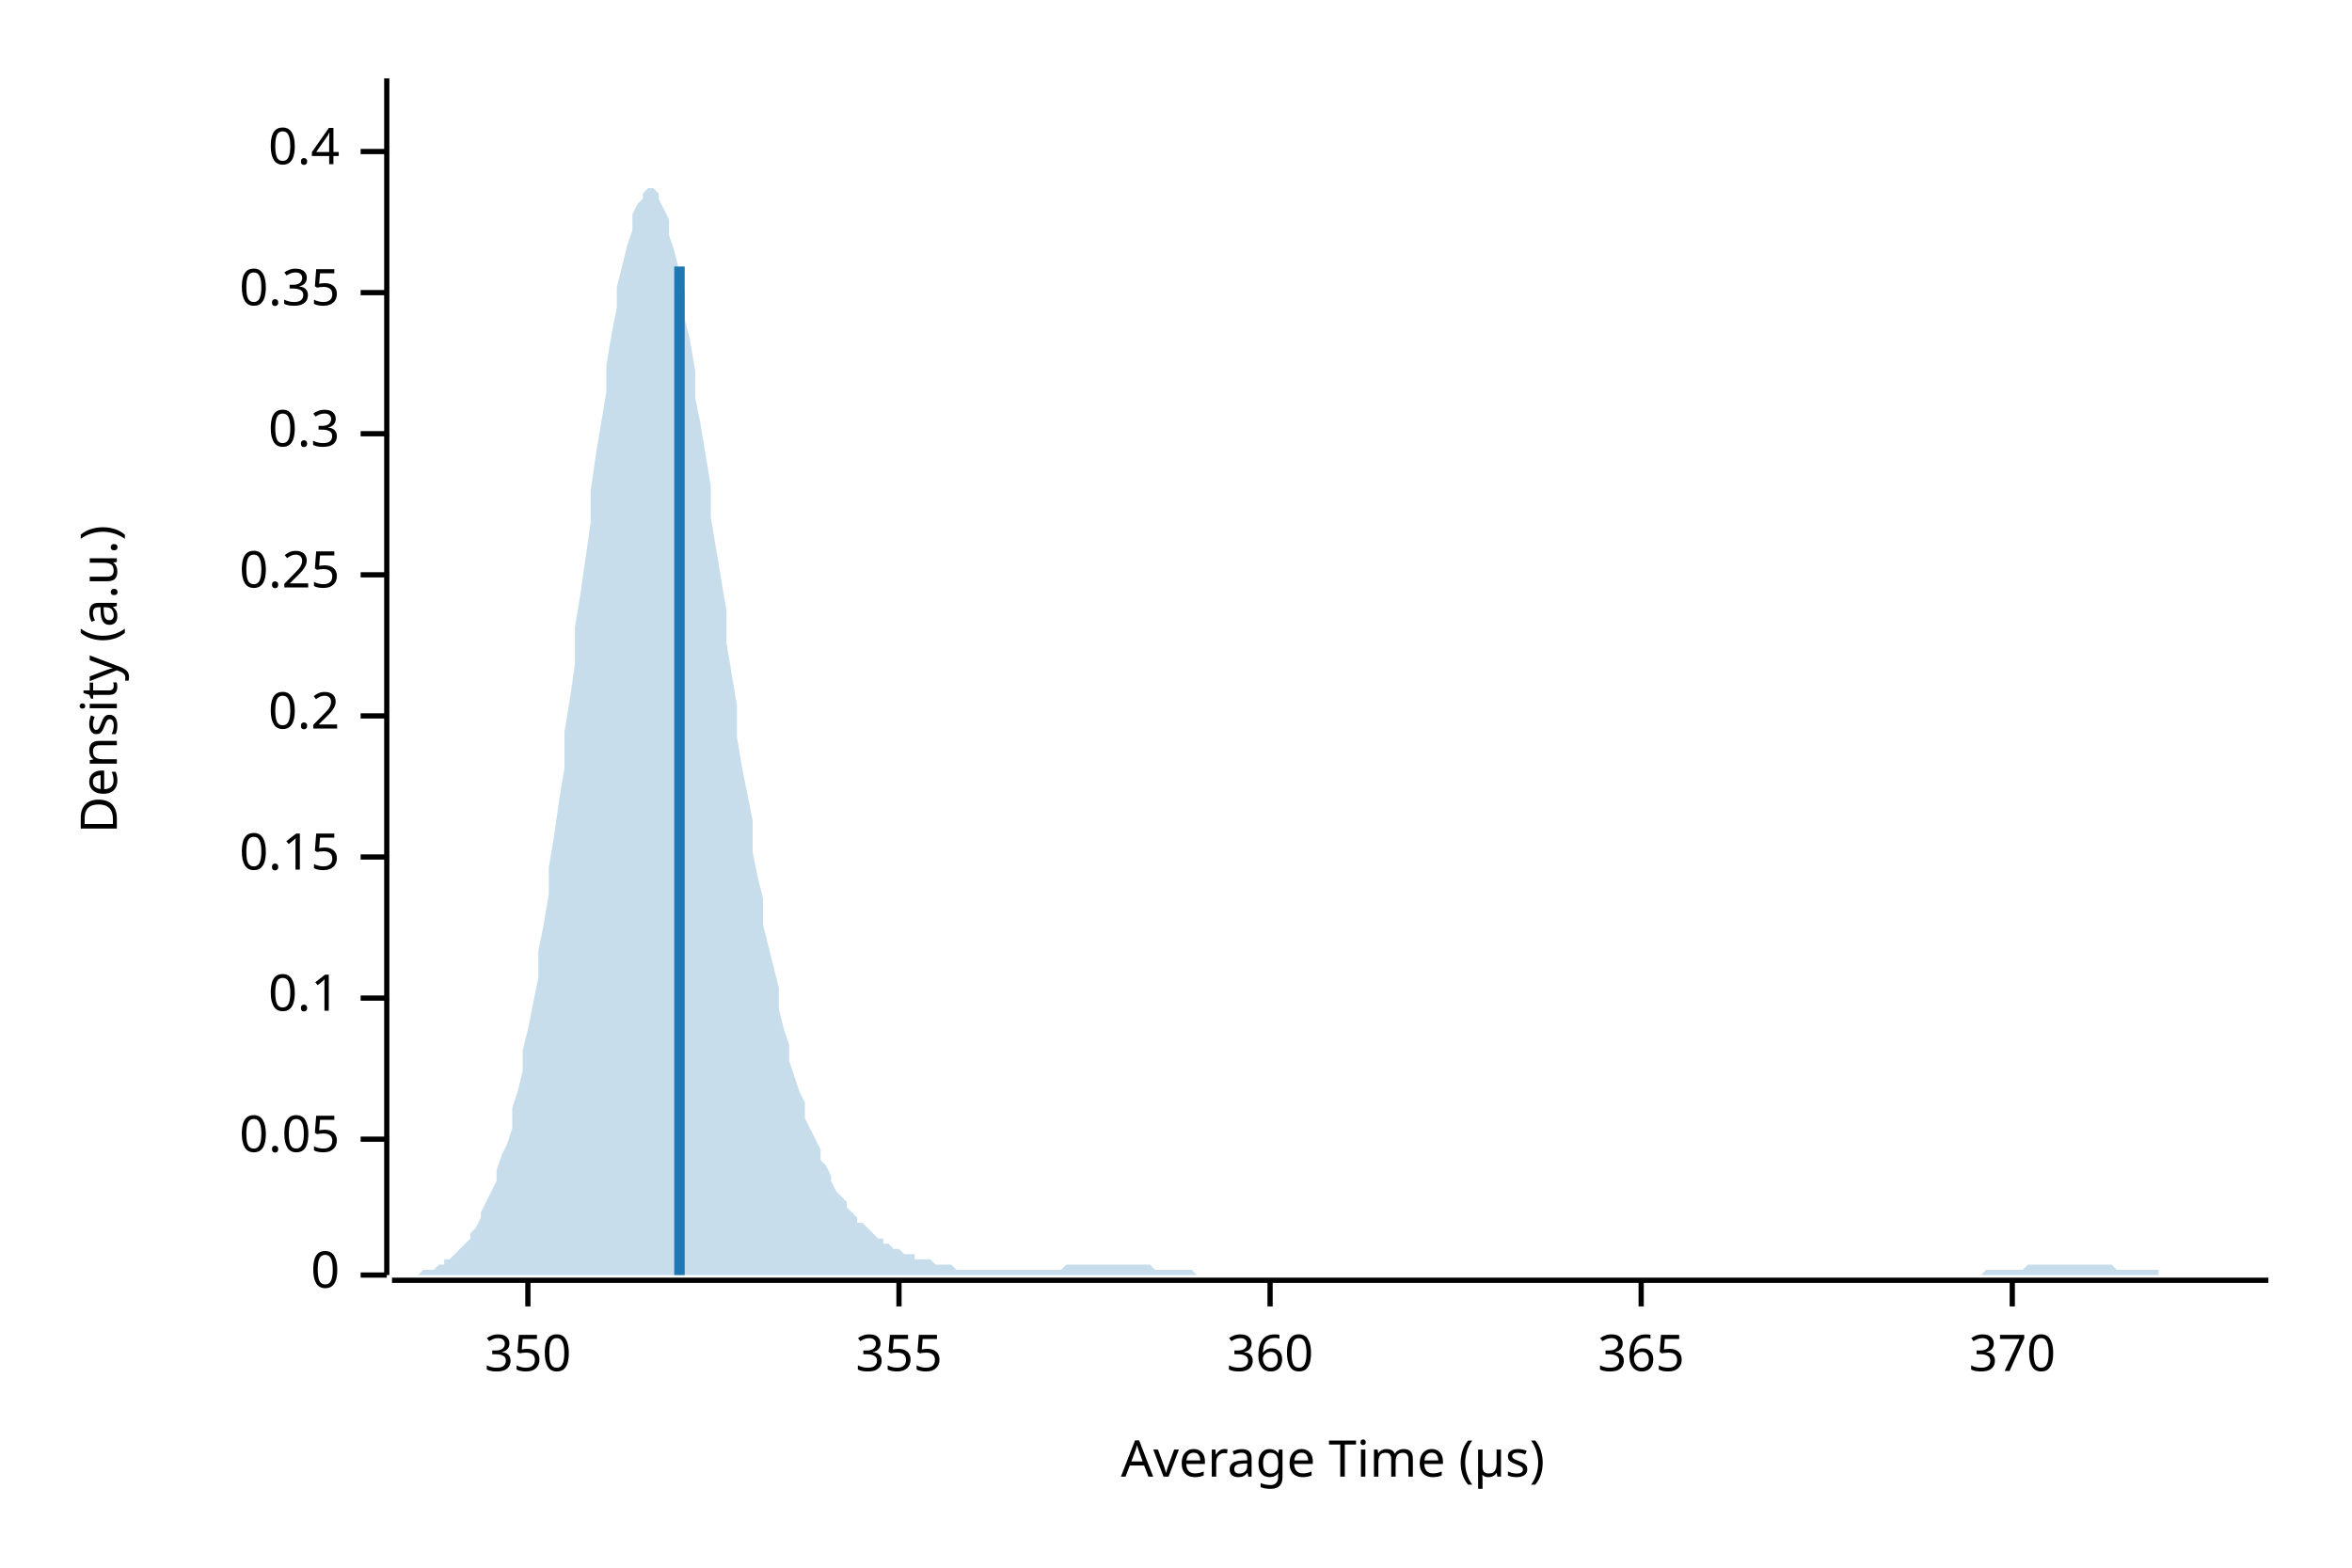
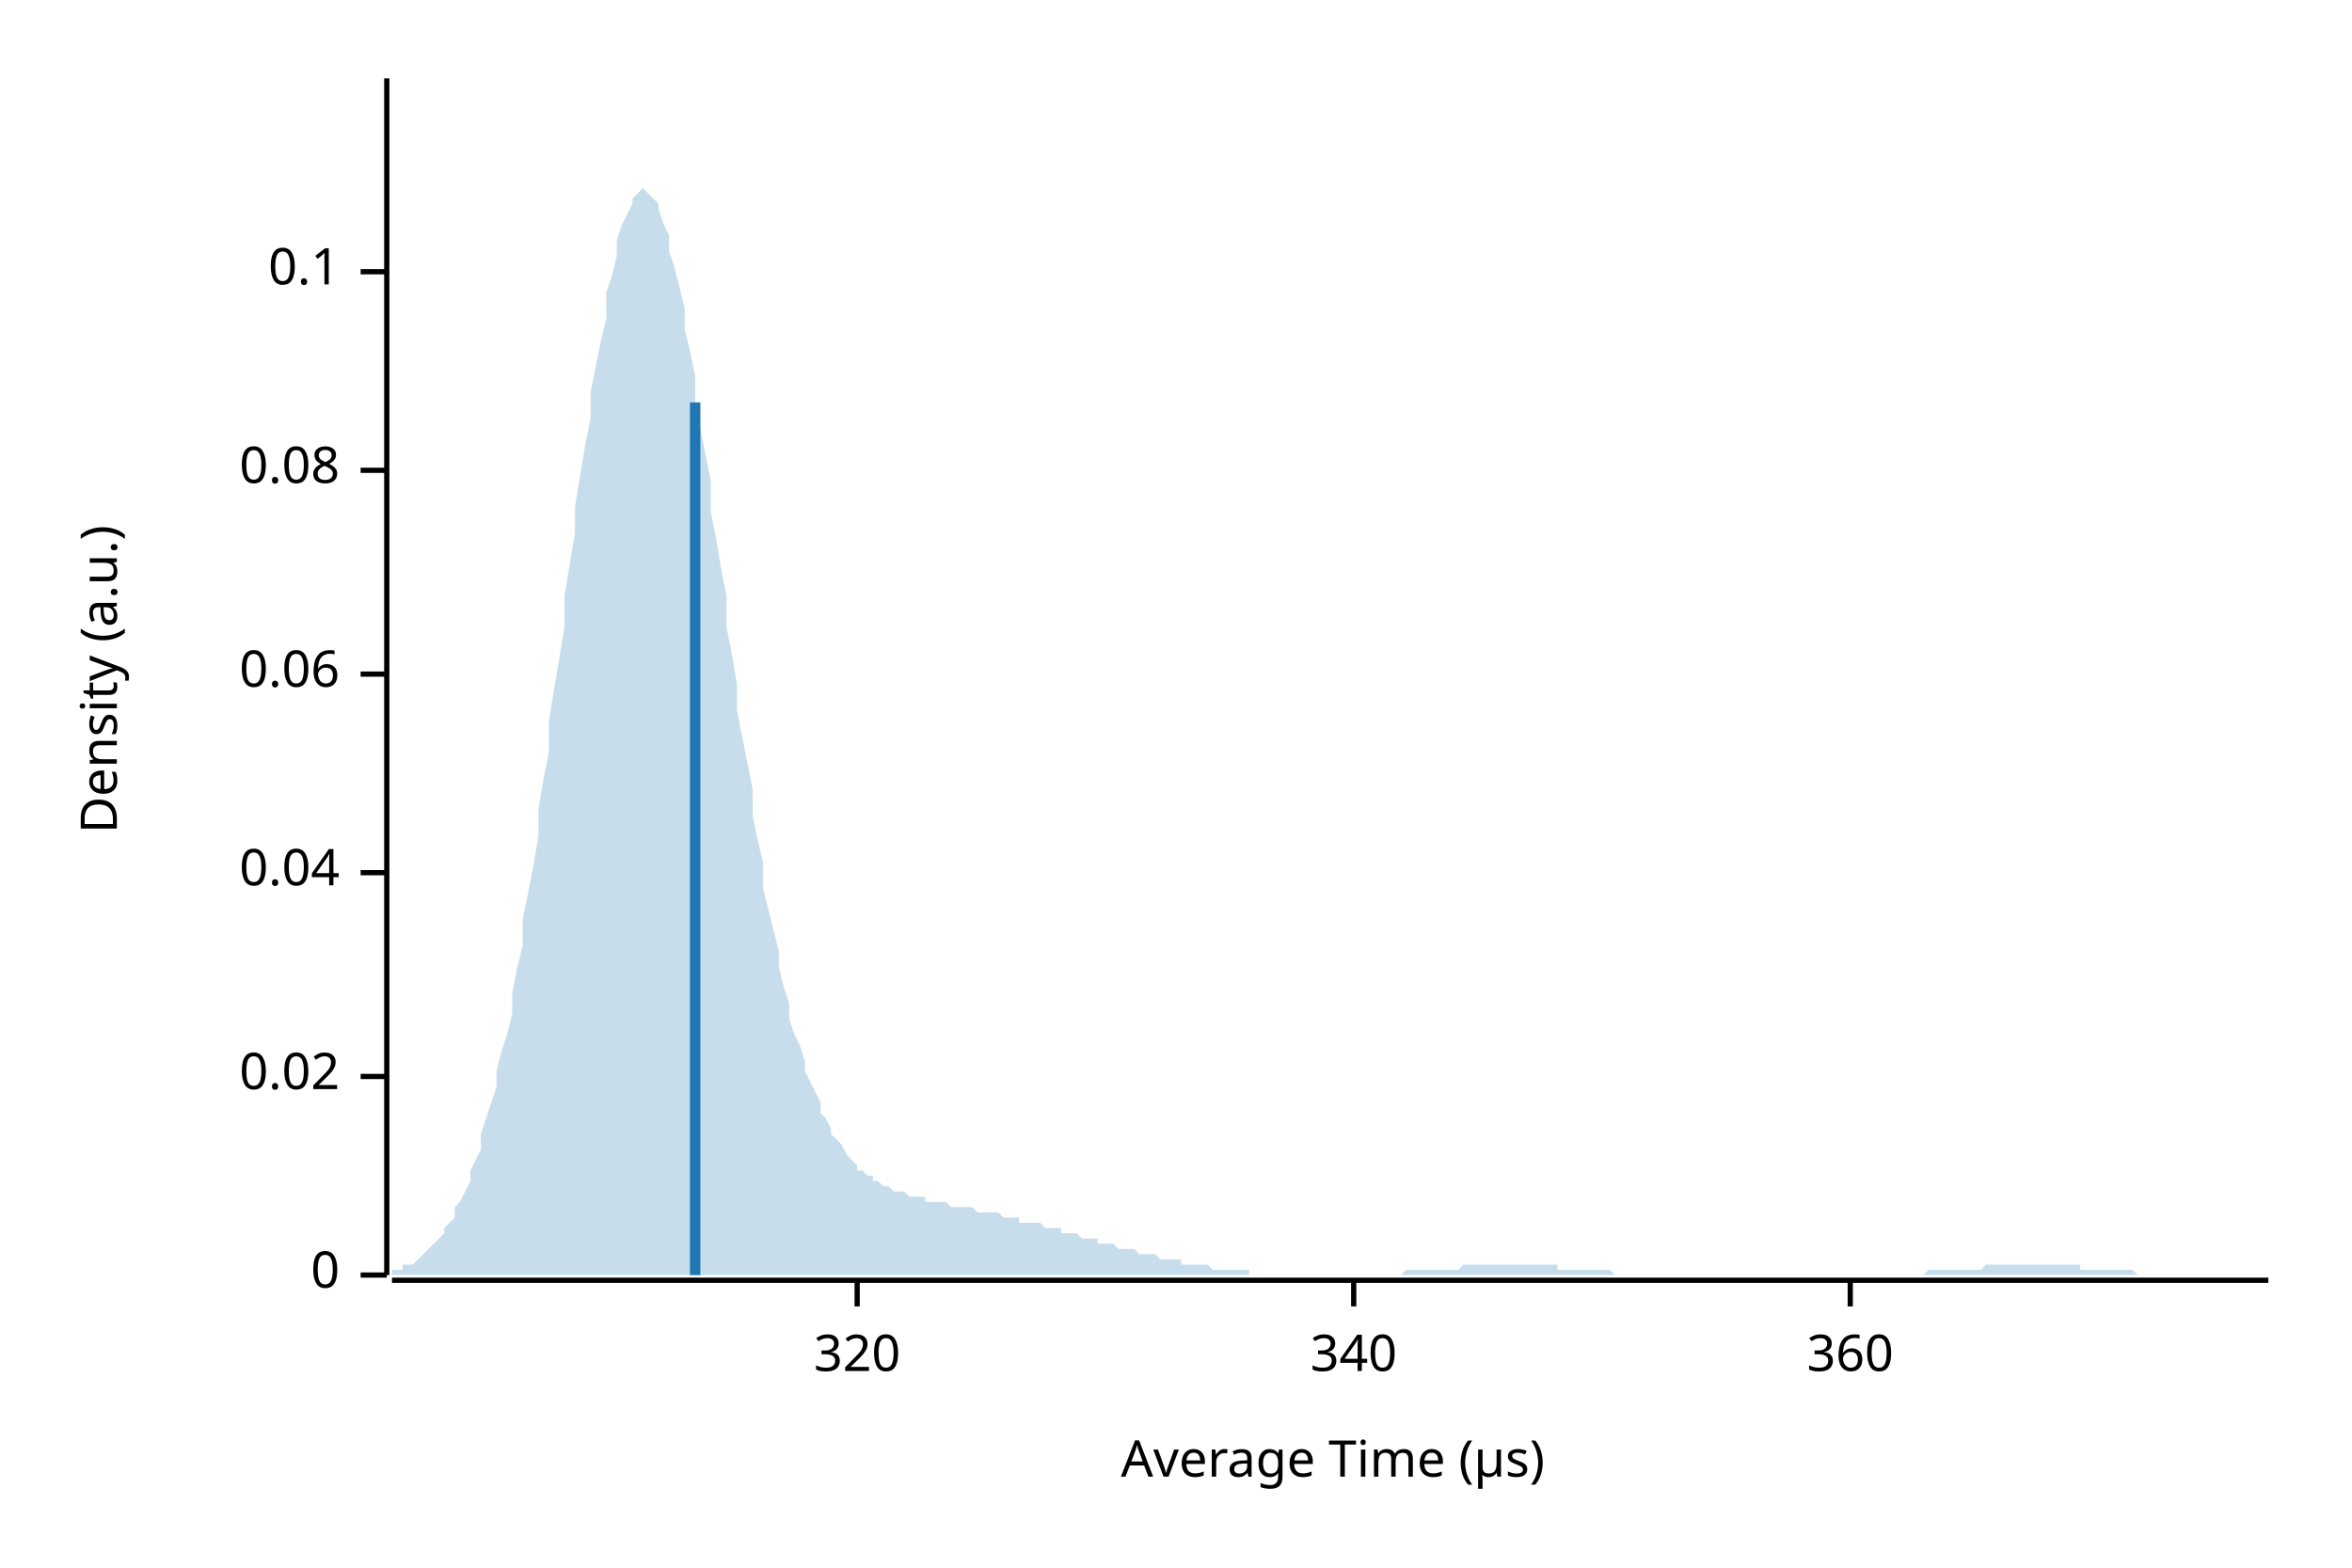
<svg xmlns="http://www.w3.org/2000/svg" width="450" height="300" viewBox="0 0 450 300">
  <text x="15" y="130" dy="0.76em" text-anchor="middle" font-family="sans-serif" font-size="9.677" opacity="1" fill="#000000" transform="rotate(270, 15, 130)">
Density (a.u.)
</text>
  <text x="255" y="285" dy="-0.5ex" text-anchor="middle" font-family="sans-serif" font-size="9.677" opacity="1" fill="#000000">
Average Time (µs)
</text>
  <polyline fill="none" opacity="1" stroke="#000000" stroke-width="1" points="74,15 74,244 " />
  <text x="65" y="244" dy="0.5ex" text-anchor="end" font-family="sans-serif" font-size="9.677" opacity="1" fill="#000000">
0
</text>
  <polyline fill="none" opacity="1" stroke="#000000" stroke-width="1" points="69,244 74,244 " />
-   <text x="65" y="218" dy="0.5ex" text-anchor="end" font-family="sans-serif" font-size="9.677" opacity="1" fill="#000000">
- 0.05
+   <text x="65" y="206" dy="0.5ex" text-anchor="end" font-family="sans-serif" font-size="9.677" opacity="1" fill="#000000">
+ 0.02
</text>
-   <polyline fill="none" opacity="1" stroke="#000000" stroke-width="1" points="69,218 74,218 " />
-   <text x="65" y="191" dy="0.5ex" text-anchor="end" font-family="sans-serif" font-size="9.677" opacity="1" fill="#000000">
+   <polyline fill="none" opacity="1" stroke="#000000" stroke-width="1" points="69,206 74,206 " />
+   <text x="65" y="167" dy="0.5ex" text-anchor="end" font-family="sans-serif" font-size="9.677" opacity="1" fill="#000000">
+ 0.04
+ </text>
+   <polyline fill="none" opacity="1" stroke="#000000" stroke-width="1" points="69,167 74,167 " />
+   <text x="65" y="129" dy="0.5ex" text-anchor="end" font-family="sans-serif" font-size="9.677" opacity="1" fill="#000000">
+ 0.06
+ </text>
+   <polyline fill="none" opacity="1" stroke="#000000" stroke-width="1" points="69,129 74,129 " />
+   <text x="65" y="90" dy="0.5ex" text-anchor="end" font-family="sans-serif" font-size="9.677" opacity="1" fill="#000000">
+ 0.08
+ </text>
+   <polyline fill="none" opacity="1" stroke="#000000" stroke-width="1" points="69,90 74,90 " />
+   <text x="65" y="52" dy="0.5ex" text-anchor="end" font-family="sans-serif" font-size="9.677" opacity="1" fill="#000000">
0.1
</text>
-   <polyline fill="none" opacity="1" stroke="#000000" stroke-width="1" points="69,191 74,191 " />
-   <text x="65" y="164" dy="0.5ex" text-anchor="end" font-family="sans-serif" font-size="9.677" opacity="1" fill="#000000">
- 0.15
+   <polyline fill="none" opacity="1" stroke="#000000" stroke-width="1" points="69,52 74,52 " />
+   <polyline fill="none" opacity="1" stroke="#000000" stroke-width="1" points="75,245 434,245 " />
+   <text x="164" y="255" dy="0.76em" text-anchor="middle" font-family="sans-serif" font-size="9.677" opacity="1" fill="#000000">
+ 320
</text>
-   <polyline fill="none" opacity="1" stroke="#000000" stroke-width="1" points="69,164 74,164 " />
-   <text x="65" y="137" dy="0.5ex" text-anchor="end" font-family="sans-serif" font-size="9.677" opacity="1" fill="#000000">
- 0.2
+   <polyline fill="none" opacity="1" stroke="#000000" stroke-width="1" points="164,245 164,250 " />
+   <text x="259" y="255" dy="0.76em" text-anchor="middle" font-family="sans-serif" font-size="9.677" opacity="1" fill="#000000">
+ 340
</text>
-   <polyline fill="none" opacity="1" stroke="#000000" stroke-width="1" points="69,137 74,137 " />
-   <text x="65" y="110" dy="0.5ex" text-anchor="end" font-family="sans-serif" font-size="9.677" opacity="1" fill="#000000">
- 0.25
- </text>
-   <polyline fill="none" opacity="1" stroke="#000000" stroke-width="1" points="69,110 74,110 " />
-   <text x="65" y="83" dy="0.5ex" text-anchor="end" font-family="sans-serif" font-size="9.677" opacity="1" fill="#000000">
- 0.3
- </text>
-   <polyline fill="none" opacity="1" stroke="#000000" stroke-width="1" points="69,83 74,83 " />
-   <text x="65" y="56" dy="0.5ex" text-anchor="end" font-family="sans-serif" font-size="9.677" opacity="1" fill="#000000">
- 0.35
- </text>
-   <polyline fill="none" opacity="1" stroke="#000000" stroke-width="1" points="69,56 74,56 " />
-   <text x="65" y="29" dy="0.5ex" text-anchor="end" font-family="sans-serif" font-size="9.677" opacity="1" fill="#000000">
- 0.4
- </text>
-   <polyline fill="none" opacity="1" stroke="#000000" stroke-width="1" points="69,29 74,29 " />
-   <polyline fill="none" opacity="1" stroke="#000000" stroke-width="1" points="75,245 434,245 " />
-   <text x="101" y="255" dy="0.76em" text-anchor="middle" font-family="sans-serif" font-size="9.677" opacity="1" fill="#000000">
- 350
- </text>
-   <polyline fill="none" opacity="1" stroke="#000000" stroke-width="1" points="101,245 101,250 " />
-   <text x="172" y="255" dy="0.76em" text-anchor="middle" font-family="sans-serif" font-size="9.677" opacity="1" fill="#000000">
- 355
- </text>
-   <polyline fill="none" opacity="1" stroke="#000000" stroke-width="1" points="172,245 172,250 " />
-   <text x="243" y="255" dy="0.76em" text-anchor="middle" font-family="sans-serif" font-size="9.677" opacity="1" fill="#000000">
+   <polyline fill="none" opacity="1" stroke="#000000" stroke-width="1" points="259,245 259,250 " />
+   <text x="354" y="255" dy="0.76em" text-anchor="middle" font-family="sans-serif" font-size="9.677" opacity="1" fill="#000000">
360
</text>
-   <polyline fill="none" opacity="1" stroke="#000000" stroke-width="1" points="243,245 243,250 " />
-   <text x="314" y="255" dy="0.76em" text-anchor="middle" font-family="sans-serif" font-size="9.677" opacity="1" fill="#000000">
- 365
- </text>
-   <polyline fill="none" opacity="1" stroke="#000000" stroke-width="1" points="314,245 314,250 " />
-   <text x="385" y="255" dy="0.76em" text-anchor="middle" font-family="sans-serif" font-size="9.677" opacity="1" fill="#000000">
- 370
- </text>
-   <polyline fill="none" opacity="1" stroke="#000000" stroke-width="1" points="385,245 385,250 " />
-   <polygon opacity="0.25" fill="#1F78B4" points="75,244 75,244 76,244 77,244 77,244 78,244 79,244 80,244 80,244 81,243 82,243 82,243 83,243 84,242 85,242 85,241 86,241 87,240 87,240 88,239 89,238 90,237 90,236 91,235 92,233 92,232 93,230 94,228 95,226 95,224 96,221 97,219 98,216 98,212 99,209 100,205 100,201 101,197 102,192 103,187 103,182 104,177 105,171 105,166 106,160 107,153 108,147 108,140 109,134 110,127 110,120 111,114 112,107 113,100 113,94 114,87 115,81 116,75 116,70 117,64 118,59 118,55 119,51 120,47 121,44 121,41 122,39 123,38 123,37 124,36 125,36 126,37 126,38 127,40 128,42 128,45 129,48 130,52 131,56 131,61 132,65 133,71 133,76 134,81 135,87 136,93 136,99 137,105 138,111 139,117 139,123 140,129 141,135 141,141 142,147 143,152 144,157 144,163 145,168 146,172 146,177 147,181 148,185 149,189 149,193 150,197 151,200 151,203 152,206 153,209 154,211 154,214 155,216 156,218 157,220 157,222 158,223 159,225 159,226 160,228 161,229 162,230 162,231 163,232 164,233 164,234 165,234 166,235 167,236 167,236 168,237 169,237 169,238 170,238 171,239 172,239 172,239 173,240 174,240 175,240 175,241 176,241 177,241 177,241 178,241 179,242 180,242 180,242 181,242 182,242 182,242 183,243 184,243 185,243 185,243 186,243 187,243 187,243 188,243 189,243 190,243 190,243 191,243 192,243 192,243 193,243 194,243 195,243 195,243 196,243 197,243 198,243 198,243 199,243 200,243 200,243 201,243 202,243 203,243 203,243 204,242 205,242 205,242 206,242 207,242 208,242 208,242 209,242 210,242 210,242 211,242 212,242 213,242 213,242 214,242 215,242 216,242 216,242 217,242 218,242 218,242 219,242 220,242 221,243 221,243 222,243 223,243 223,243 224,243 225,243 226,243 226,243 227,243 228,243 228,243 229,244 230,244 231,244 231,244 232,244 233,244 233,244 234,244 235,244 236,244 236,244 237,244 238,244 239,244 239,244 240,244 241,244 241,244 242,244 243,244 244,244 244,244 245,244 246,244 246,244 247,244 248,244 249,244 249,244 250,244 251,244 251,244 252,244 253,244 254,244 254,244 255,244 256,244 257,244 257,244 258,244 259,244 259,244 260,244 261,244 262,244 262,244 263,244 264,244 264,244 265,244 266,244 267,244 267,244 268,244 269,244 269,244 270,244 271,244 272,244 272,244 273,244 274,244 275,244 275,244 276,244 277,244 277,244 278,244 279,244 280,244 280,244 281,244 282,244 282,244 283,244 284,244 285,244 285,244 286,244 287,244 287,244 288,244 289,244 290,244 290,244 291,244 292,244 292,244 293,244 294,244 295,244 295,244 296,244 297,244 298,244 298,244 299,244 300,244 300,244 301,244 302,244 303,244 303,244 304,244 305,244 305,244 306,244 307,244 308,244 308,244 309,244 310,244 310,244 311,244 312,244 313,244 313,244 314,244 315,244 316,244 316,244 317,244 318,244 318,244 319,244 320,244 321,244 321,244 322,244 323,244 323,244 324,244 325,244 326,244 326,244 327,244 328,244 328,244 329,244 330,244 331,244 331,244 332,244 333,244 333,244 334,244 335,244 336,244 336,244 337,244 338,244 339,244 339,244 340,244 341,244 341,244 342,244 343,244 344,244 344,244 345,244 346,244 346,244 347,244 348,244 349,244 349,244 350,244 351,244 351,244 352,244 353,244 354,244 354,244 355,244 356,244 357,244 357,244 358,244 359,244 359,244 360,244 361,244 362,244 362,244 363,244 364,244 364,244 365,244 366,244 367,244 367,244 368,244 369,244 369,244 370,244 371,244 372,244 372,244 373,244 374,244 375,244 375,244 376,244 377,244 377,244 378,244 379,244 380,243 380,243 381,243 382,243 382,243 383,243 384,243 385,243 385,243 386,243 387,243 387,243 388,242 389,242 390,242 390,242 391,242 392,242 392,242 393,242 394,242 395,242 395,242 396,242 397,242 398,242 398,242 399,242 400,242 400,242 401,242 402,242 403,242 403,242 404,242 405,243 405,243 406,243 407,243 408,243 408,243 409,243 410,243 410,243 411,243 412,243 413,243 413,244 414,244 415,244 416,244 416,244 417,244 418,244 418,244 419,244 420,244 421,244 421,244 422,244 423,244 423,244 424,244 425,244 426,244 426,244 427,244 428,244 428,244 429,244 430,244 431,244 431,244 432,244 433,244 434,244 434,244 75,244 " />
-   <polyline fill="none" opacity="1" stroke="#1F78B4" stroke-width="2" points="130,244 130,51 " />
+   <polyline fill="none" opacity="1" stroke="#000000" stroke-width="1" points="354,245 354,250 " />
+   <polygon opacity="0.25" fill="#1F78B4" points="75,243 75,243 76,243 77,243 77,242 78,242 79,242 80,241 80,241 81,240 82,239 82,239 83,238 84,237 85,236 85,235 86,234 87,233 87,231 88,230 89,228 90,226 90,224 91,222 92,220 92,217 93,214 94,211 95,208 95,205 96,201 97,198 98,194 98,190 99,185 100,181 100,176 101,171 102,166 103,160 103,155 104,149 105,144 105,138 106,132 107,126 108,120 108,114 109,108 110,102 110,97 111,91 112,85 113,80 113,75 114,70 115,65 116,61 116,56 117,53 118,49 118,46 119,43 120,41 121,39 121,38 122,37 123,36 123,36 124,37 125,38 126,39 126,40 127,43 128,45 128,48 129,51 130,55 131,59 131,63 132,67 133,72 133,77 134,82 135,87 136,92 136,98 137,103 138,109 139,114 139,120 140,125 141,131 141,136 142,141 143,146 144,151 144,156 145,161 146,165 146,170 147,174 148,178 149,182 149,185 150,189 151,192 151,195 152,198 153,200 154,203 154,205 155,207 156,209 157,211 157,213 158,214 159,216 159,217 160,218 161,219 162,221 162,221 163,222 164,223 164,224 165,224 166,225 167,225 167,226 168,226 169,227 169,227 170,227 171,228 172,228 172,228 173,228 174,229 175,229 175,229 176,229 177,229 177,230 178,230 179,230 180,230 180,230 181,230 182,231 182,231 183,231 184,231 185,231 185,231 186,231 187,232 187,232 188,232 189,232 190,232 190,232 191,232 192,233 192,233 193,233 194,233 195,233 195,234 196,234 197,234 198,234 198,234 199,234 200,235 200,235 201,235 202,235 203,235 203,236 204,236 205,236 205,236 206,236 207,237 208,237 208,237 209,237 210,237 210,238 211,238 212,238 213,238 213,238 214,239 215,239 216,239 216,239 217,239 218,240 218,240 219,240 220,240 221,240 221,240 222,241 223,241 223,241 224,241 225,241 226,241 226,242 227,242 228,242 228,242 229,242 230,242 231,242 231,242 232,243 233,243 233,243 234,243 235,243 236,243 236,243 237,243 238,243 239,243 239,244 240,244 241,244 241,244 242,244 243,244 244,244 244,244 245,244 246,244 246,244 247,244 248,244 249,244 249,244 250,244 251,244 251,244 252,244 253,244 254,244 254,244 255,244 256,244 257,244 257,244 258,244 259,244 259,244 260,244 261,244 262,244 262,244 263,244 264,244 264,244 265,244 266,244 267,244 267,244 268,244 269,243 269,243 270,243 271,243 272,243 272,243 273,243 274,243 275,243 275,243 276,243 277,243 277,243 278,243 279,243 280,242 280,242 281,242 282,242 282,242 283,242 284,242 285,242 285,242 286,242 287,242 287,242 288,242 289,242 290,242 290,242 291,242 292,242 292,242 293,242 294,242 295,242 295,242 296,242 297,242 298,242 298,243 299,243 300,243 300,243 301,243 302,243 303,243 303,243 304,243 305,243 305,243 306,243 307,243 308,243 308,243 309,244 310,244 310,244 311,244 312,244 313,244 313,244 314,244 315,244 316,244 316,244 317,244 318,244 318,244 319,244 320,244 321,244 321,244 322,244 323,244 323,244 324,244 325,244 326,244 326,244 327,244 328,244 328,244 329,244 330,244 331,244 331,244 332,244 333,244 333,244 334,244 335,244 336,244 336,244 337,244 338,244 339,244 339,244 340,244 341,244 341,244 342,244 343,244 344,244 344,244 345,244 346,244 346,244 347,244 348,244 349,244 349,244 350,244 351,244 351,244 352,244 353,244 354,244 354,244 355,244 356,244 357,244 357,244 358,244 359,244 359,244 360,244 361,244 362,244 362,244 363,244 364,244 364,244 365,244 366,244 367,244 367,244 368,244 369,243 369,243 370,243 371,243 372,243 372,243 373,243 374,243 375,243 375,243 376,243 377,243 377,243 378,243 379,243 380,242 380,242 381,242 382,242 382,242 383,242 384,242 385,242 385,242 386,242 387,242 387,242 388,242 389,242 390,242 390,242 391,242 392,242 392,242 393,242 394,242 395,242 395,242 396,242 397,242 398,242 398,243 399,243 400,243 400,243 401,243 402,243 403,243 403,243 404,243 405,243 405,243 406,243 407,243 408,243 408,243 409,244 410,244 410,244 411,244 412,244 413,244 413,244 414,244 415,244 416,244 416,244 417,244 418,244 418,244 419,244 420,244 421,244 421,244 422,244 423,244 423,244 424,244 425,244 426,244 426,244 427,244 428,244 428,244 429,244 430,244 431,244 431,244 432,244 433,244 434,244 434,244 75,244 " />
+   <polyline fill="none" opacity="1" stroke="#1F78B4" stroke-width="2" points="133,244 133,77 " />
</svg>
